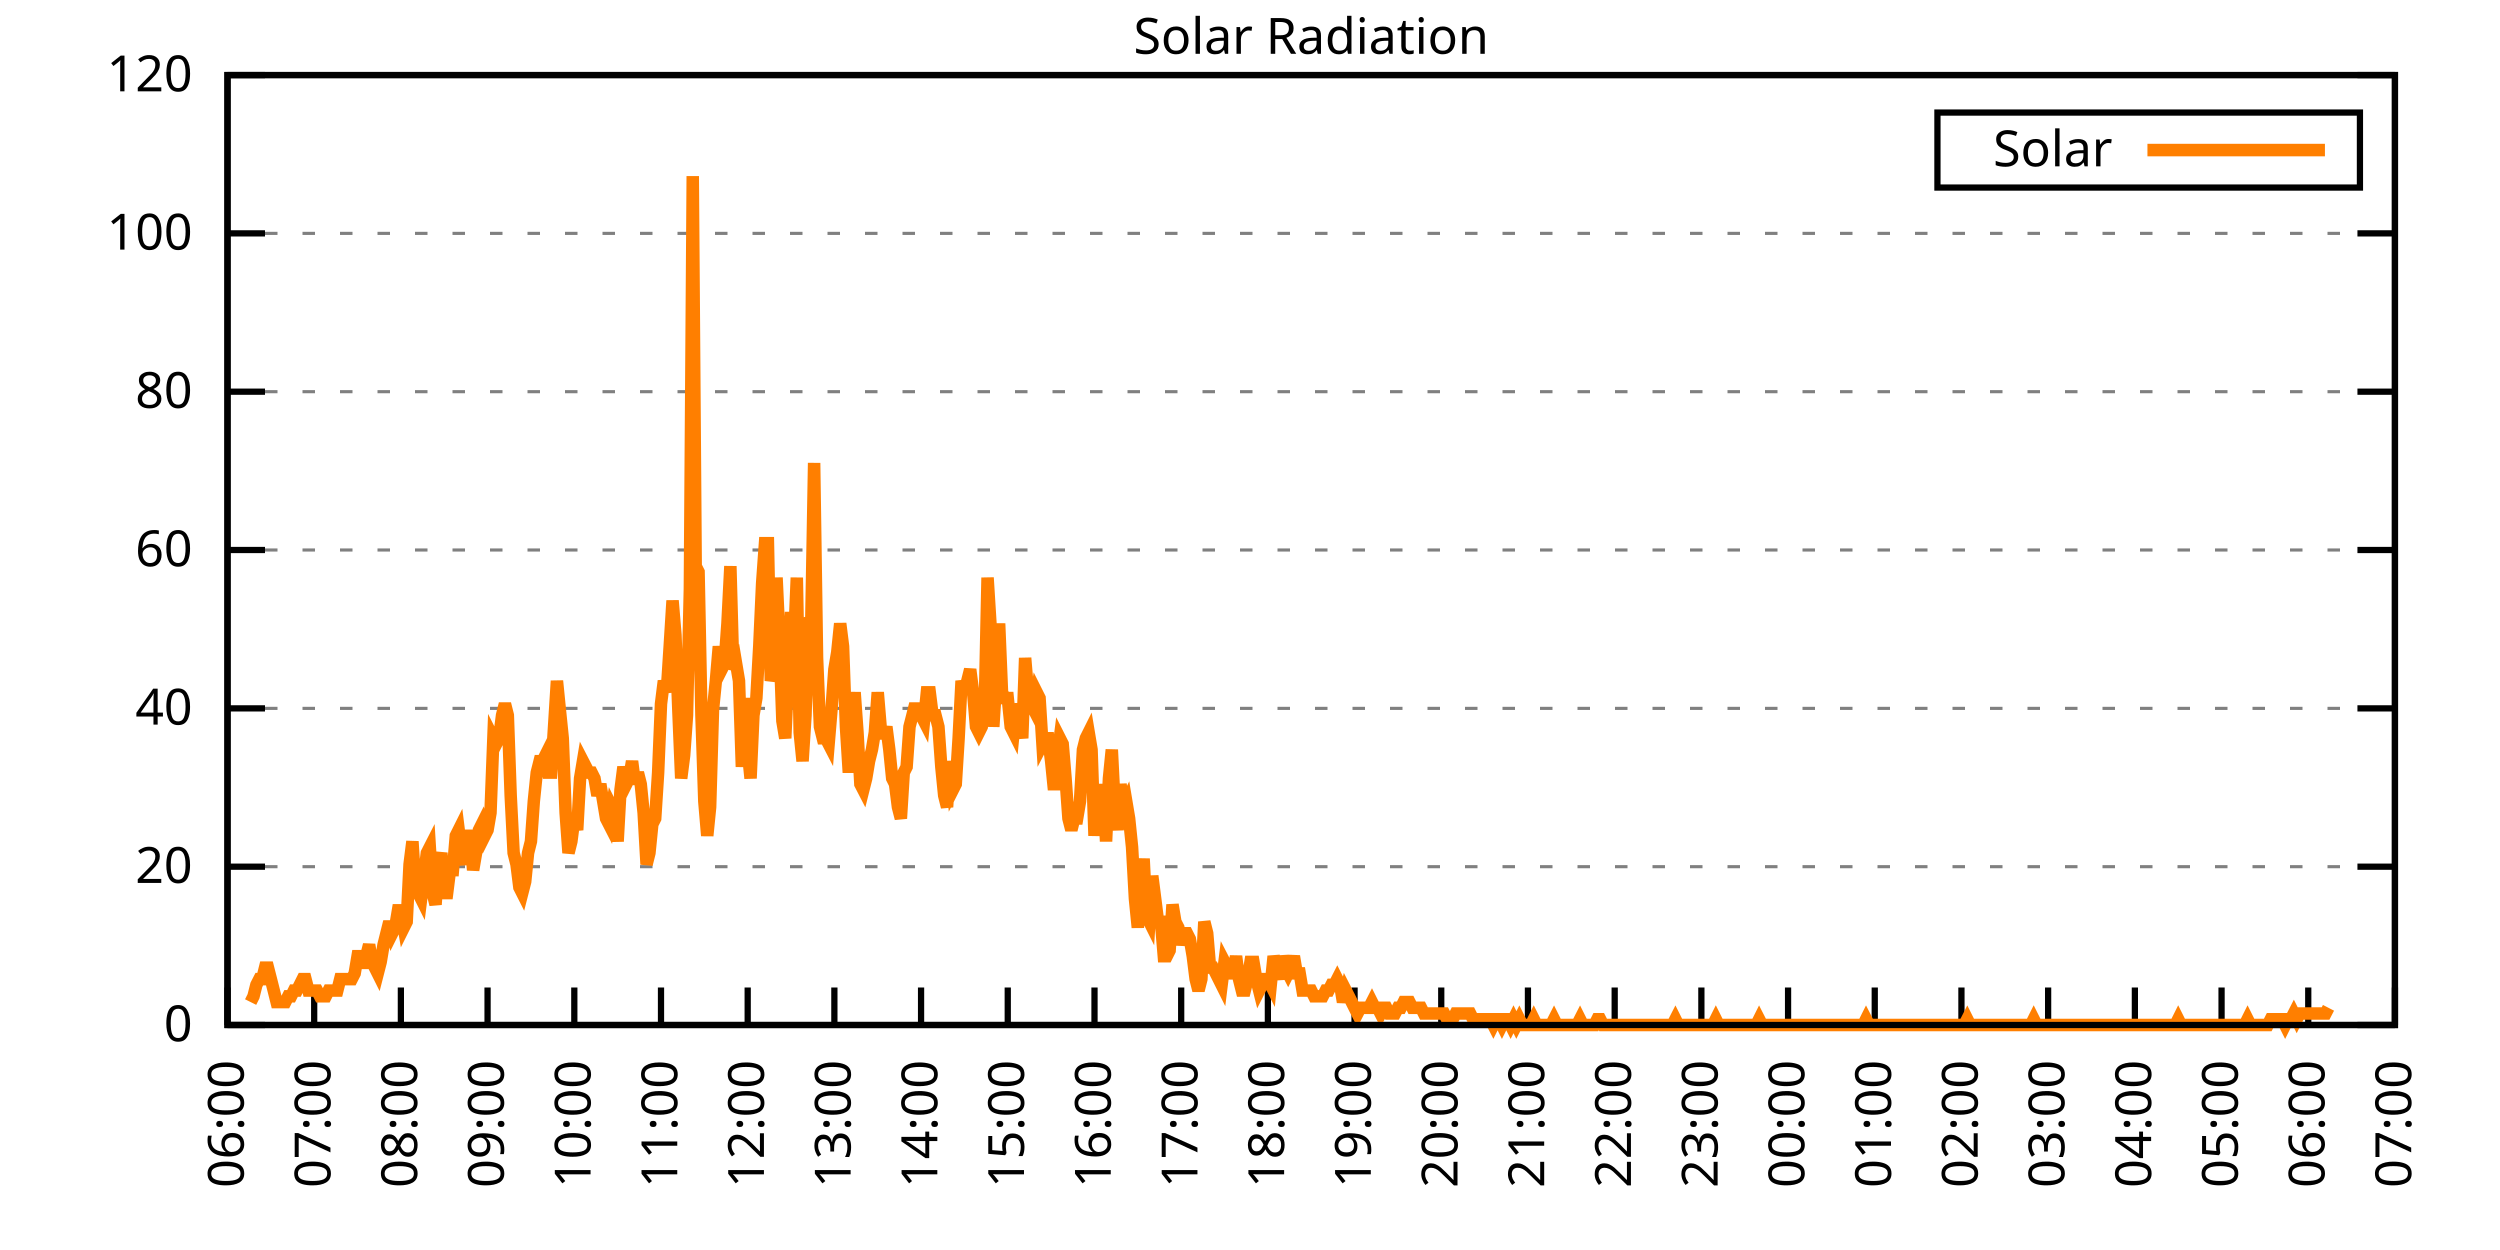
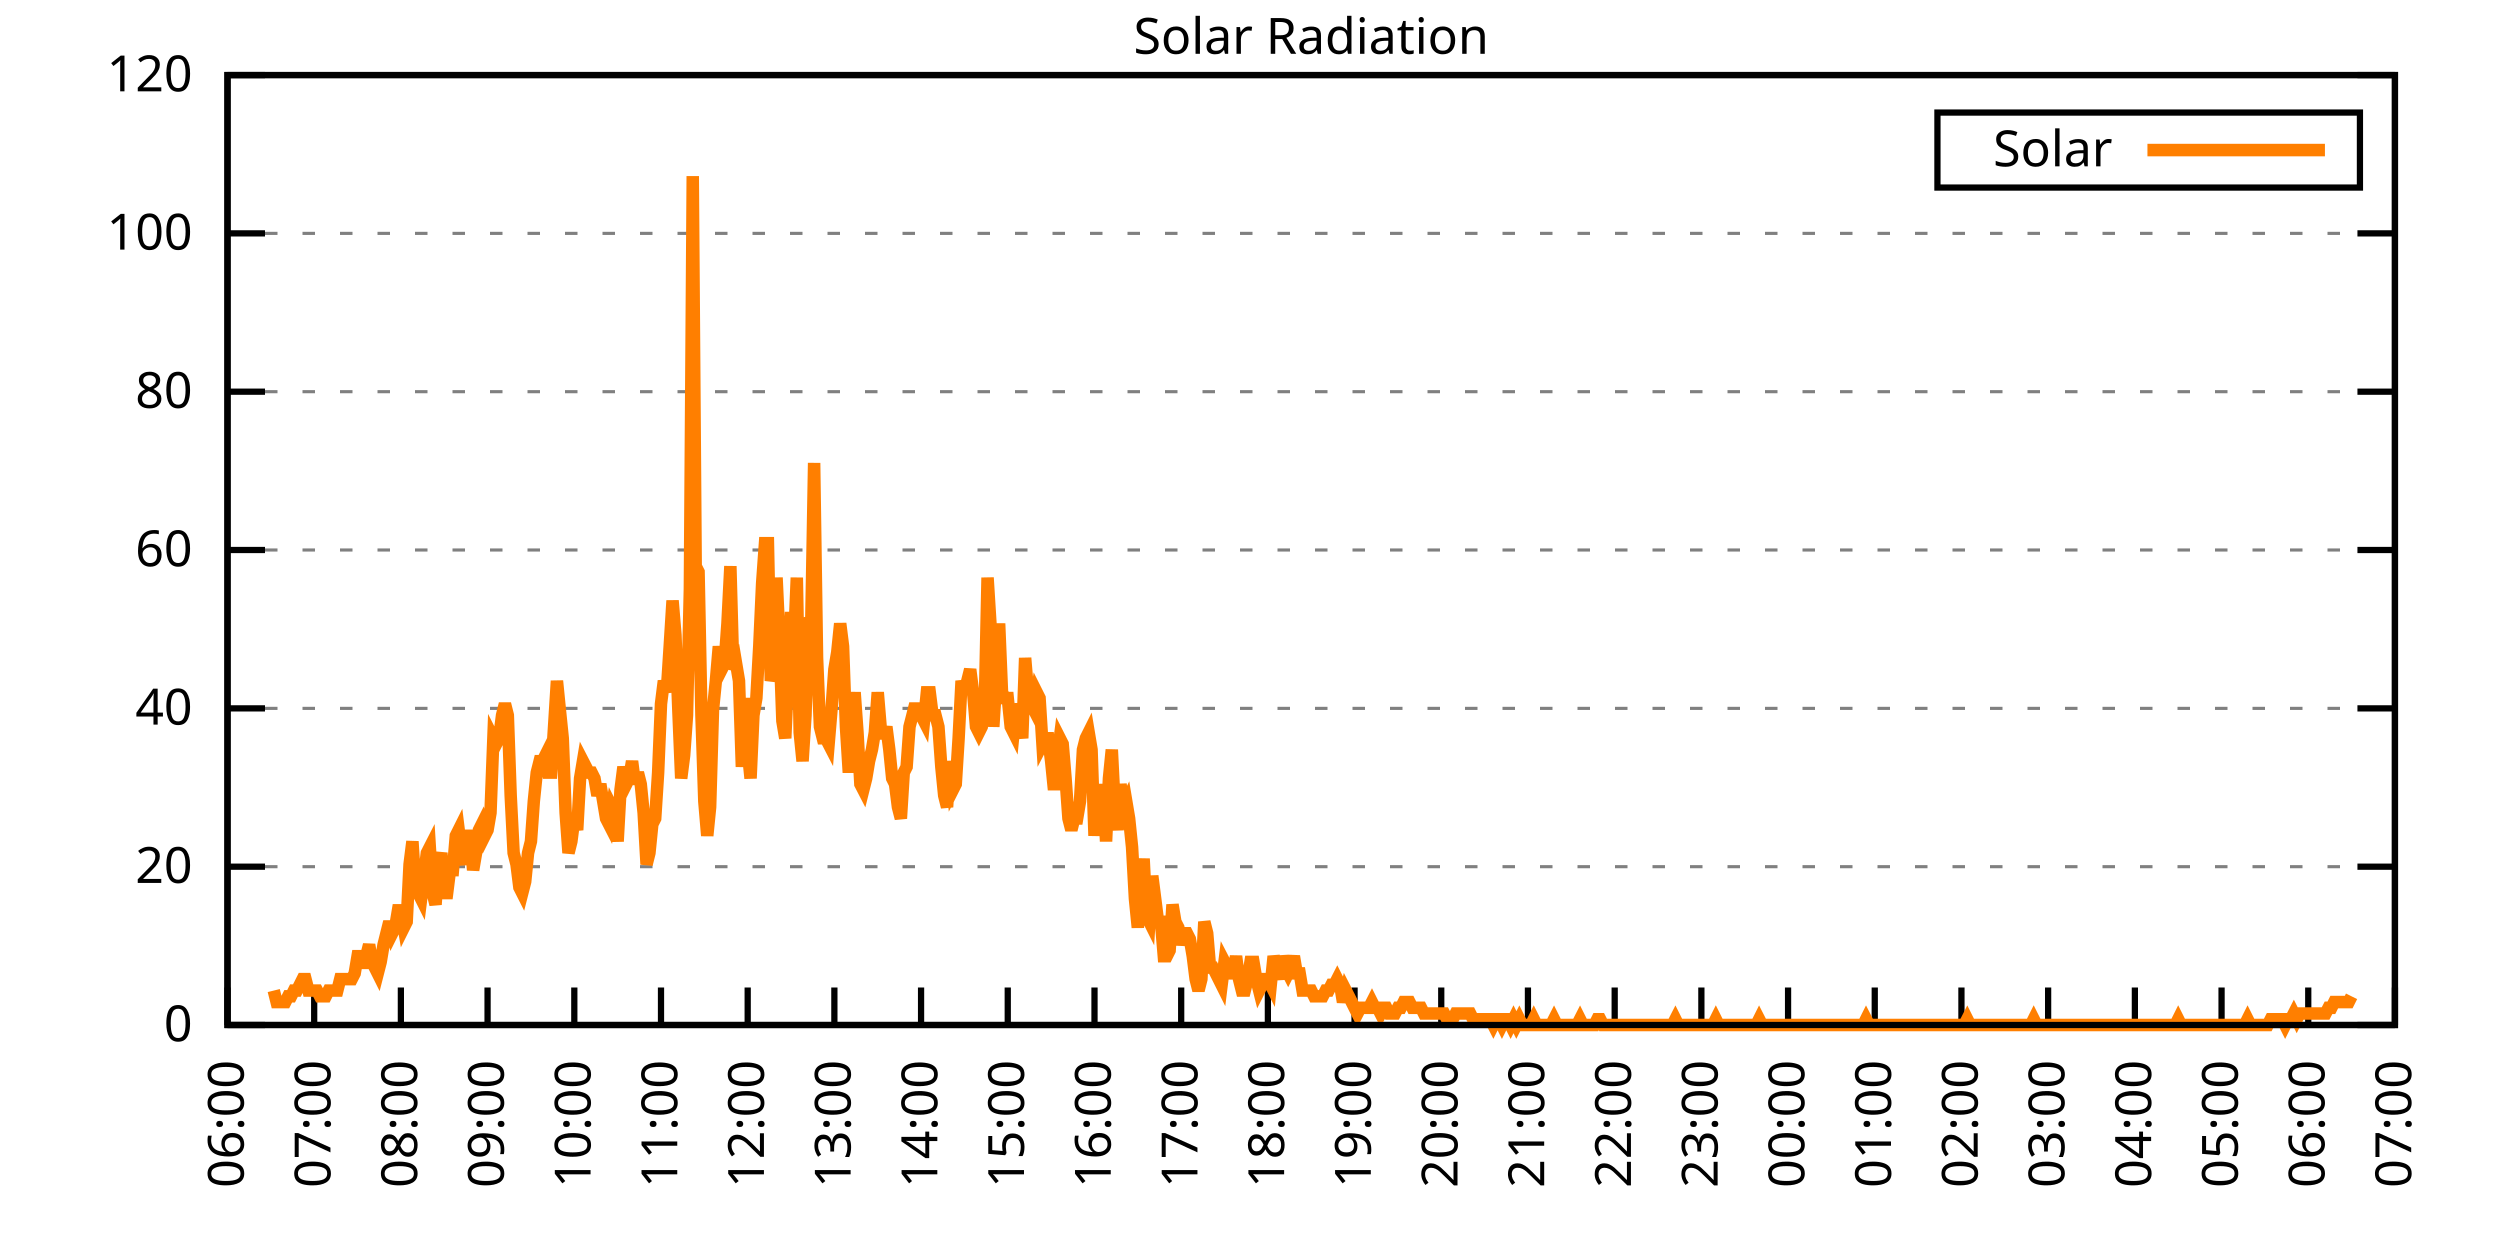
<svg xmlns="http://www.w3.org/2000/svg" xmlns:xlink="http://www.w3.org/1999/xlink" width="400" height="200" viewBox="0 0 400 200">
  <g id="gnuplot_canvas">
    <rect x="0" y="0" width="400" height="200" fill="none" />
    <defs>
      <circle id="gpDot" r="0.5" stroke-width="0.5" stroke="currentColor" />
      <path id="gpPt0" stroke-width="0.333" stroke="currentColor" d="M-1,0 h2 M0,-1 v2" />
      <path id="gpPt1" stroke-width="0.333" stroke="currentColor" d="M-1,-1 L1,1 M1,-1 L-1,1" />
      <path id="gpPt2" stroke-width="0.333" stroke="currentColor" d="M-1,0 L1,0 M0,-1 L0,1 M-1,-1 L1,1 M-1,1 L1,-1" />
      <rect id="gpPt3" stroke-width="0.333" stroke="currentColor" x="-1" y="-1" width="2" height="2" />
      <rect id="gpPt4" stroke-width="0.333" stroke="currentColor" fill="currentColor" x="-1" y="-1" width="2" height="2" />
      <circle id="gpPt5" stroke-width="0.333" stroke="currentColor" cx="0" cy="0" r="1" />
      <use xlink:href="#gpPt5" id="gpPt6" fill="currentColor" stroke="none" />
      <path id="gpPt7" stroke-width="0.333" stroke="currentColor" d="M0,-1.33 L-1.33,0.67 L1.33,0.67 z" />
      <use xlink:href="#gpPt7" id="gpPt8" fill="currentColor" stroke="none" />
      <use xlink:href="#gpPt7" id="gpPt9" stroke="currentColor" transform="rotate(180)" />
      <use xlink:href="#gpPt9" id="gpPt10" fill="currentColor" stroke="none" />
      <use xlink:href="#gpPt3" id="gpPt11" stroke="currentColor" transform="rotate(45)" />
      <use xlink:href="#gpPt11" id="gpPt12" fill="currentColor" stroke="none" />
      <path id="gpPt13" stroke-width="0.333" stroke="currentColor" d="M0,1.330 L1.265,0.411 L0.782,-1.067 L-0.782,-1.076 L-1.265,0.411 z" />
      <use xlink:href="#gpPt13" id="gpPt14" fill="currentColor" stroke="none" />
      <filter id="textbox" filterUnits="objectBoundingBox" x="0" y="0" height="1" width="1">
        <feFlood flood-color="white" flood-opacity="1" result="bgnd" />
        <feComposite in="SourceGraphic" in2="bgnd" operator="atop" />
      </filter>
      <filter id="greybox" filterUnits="objectBoundingBox" x="0" y="0" height="1" width="1">
        <feFlood flood-color="lightgrey" flood-opacity="1" result="grey" />
        <feComposite in="SourceGraphic" in2="grey" operator="atop" />
      </filter>
    </defs>
    <g fill="none" color="white" stroke="currentColor" stroke-width="1.00" stroke-linecap="butt" stroke-linejoin="miter">
</g>
    <g fill="none" color="black" stroke="currentColor" stroke-width="1.00" stroke-linecap="butt" stroke-linejoin="miter">
      <g stroke="none" shape-rendering="crispEdges">
        <polygon fill="rgb(255, 255, 255)" points="36.40,164.00 383.18,164.00 383.18,12.02 36.40,12.02 " />
      </g>
    </g>
    <g fill="none" color="black" stroke="currentColor" stroke-width="1.00" stroke-linecap="butt" stroke-linejoin="miter">
</g>
    <g fill="none" color="black" stroke="black" stroke-width="0.50" stroke-linecap="butt" stroke-linejoin="miter">
</g>
    <g fill="none" color="gray" stroke="currentColor" stroke-width="0.50" stroke-linecap="butt" stroke-linejoin="miter">
      <path stroke="gray" stroke-dasharray="2,4" class="gridline" d="M36.40,164.00 L383.19,164.00  " />
    </g>
    <g fill="none" color="gray" stroke="gray" stroke-width="1.00" stroke-linecap="butt" stroke-linejoin="miter">
</g>
    <g fill="none" color="black" stroke="currentColor" stroke-width="1.00" stroke-linecap="butt" stroke-linejoin="miter">
      <path stroke="black" d="M36.40,164.00 L42.40,164.00 M383.19,164.00 L377.19,164.00  " />
      <g transform="translate(30.80,166.60)" stroke="none" fill="black" font-family="Sans" font-size="8.00" text-anchor="end">
        <text>
          <tspan font-family="Sans"> 0</tspan>
        </text>
      </g>
    </g>
    <g fill="none" color="black" stroke="currentColor" stroke-width="1.00" stroke-linecap="butt" stroke-linejoin="miter">
</g>
    <g fill="none" color="black" stroke="black" stroke-width="0.50" stroke-linecap="butt" stroke-linejoin="miter">
</g>
    <g fill="none" color="gray" stroke="currentColor" stroke-width="0.50" stroke-linecap="butt" stroke-linejoin="miter">
      <path stroke="gray" stroke-dasharray="2,4" class="gridline" d="M36.40,138.67 L383.19,138.67  " />
    </g>
    <g fill="none" color="gray" stroke="gray" stroke-width="1.00" stroke-linecap="butt" stroke-linejoin="miter">
</g>
    <g fill="none" color="black" stroke="currentColor" stroke-width="1.00" stroke-linecap="butt" stroke-linejoin="miter">
      <path stroke="black" d="M36.40,138.67 L42.40,138.67 M383.19,138.67 L377.19,138.67  " />
      <g transform="translate(30.80,141.27)" stroke="none" fill="black" font-family="Sans" font-size="8.00" text-anchor="end">
        <text>
          <tspan font-family="Sans"> 20</tspan>
        </text>
      </g>
    </g>
    <g fill="none" color="black" stroke="currentColor" stroke-width="1.00" stroke-linecap="butt" stroke-linejoin="miter">
</g>
    <g fill="none" color="black" stroke="black" stroke-width="0.50" stroke-linecap="butt" stroke-linejoin="miter">
</g>
    <g fill="none" color="gray" stroke="currentColor" stroke-width="0.50" stroke-linecap="butt" stroke-linejoin="miter">
      <path stroke="gray" stroke-dasharray="2,4" class="gridline" d="M36.40,113.34 L383.19,113.34  " />
    </g>
    <g fill="none" color="gray" stroke="gray" stroke-width="1.00" stroke-linecap="butt" stroke-linejoin="miter">
</g>
    <g fill="none" color="black" stroke="currentColor" stroke-width="1.00" stroke-linecap="butt" stroke-linejoin="miter">
      <path stroke="black" d="M36.40,113.34 L42.40,113.34 M383.19,113.34 L377.19,113.34  " />
      <g transform="translate(30.80,115.94)" stroke="none" fill="black" font-family="Sans" font-size="8.00" text-anchor="end">
        <text>
          <tspan font-family="Sans"> 40</tspan>
        </text>
      </g>
    </g>
    <g fill="none" color="black" stroke="currentColor" stroke-width="1.00" stroke-linecap="butt" stroke-linejoin="miter">
</g>
    <g fill="none" color="black" stroke="black" stroke-width="0.50" stroke-linecap="butt" stroke-linejoin="miter">
</g>
    <g fill="none" color="gray" stroke="currentColor" stroke-width="0.50" stroke-linecap="butt" stroke-linejoin="miter">
      <path stroke="gray" stroke-dasharray="2,4" class="gridline" d="M36.40,88.00 L383.19,88.00  " />
    </g>
    <g fill="none" color="gray" stroke="gray" stroke-width="1.00" stroke-linecap="butt" stroke-linejoin="miter">
</g>
    <g fill="none" color="black" stroke="currentColor" stroke-width="1.00" stroke-linecap="butt" stroke-linejoin="miter">
      <path stroke="black" d="M36.40,88.00 L42.40,88.00 M383.19,88.00 L377.19,88.00  " />
      <g transform="translate(30.80,90.60)" stroke="none" fill="black" font-family="Sans" font-size="8.00" text-anchor="end">
        <text>
          <tspan font-family="Sans"> 60</tspan>
        </text>
      </g>
    </g>
    <g fill="none" color="black" stroke="currentColor" stroke-width="1.00" stroke-linecap="butt" stroke-linejoin="miter">
</g>
    <g fill="none" color="black" stroke="black" stroke-width="0.50" stroke-linecap="butt" stroke-linejoin="miter">
</g>
    <g fill="none" color="gray" stroke="currentColor" stroke-width="0.50" stroke-linecap="butt" stroke-linejoin="miter">
      <path stroke="gray" stroke-dasharray="2,4" class="gridline" d="M36.40,62.67 L383.19,62.67  " />
    </g>
    <g fill="none" color="gray" stroke="gray" stroke-width="1.00" stroke-linecap="butt" stroke-linejoin="miter">
</g>
    <g fill="none" color="black" stroke="currentColor" stroke-width="1.00" stroke-linecap="butt" stroke-linejoin="miter">
      <path stroke="black" d="M36.40,62.67 L42.40,62.67 M383.19,62.67 L377.19,62.67  " />
      <g transform="translate(30.80,65.27)" stroke="none" fill="black" font-family="Sans" font-size="8.00" text-anchor="end">
        <text>
          <tspan font-family="Sans"> 80</tspan>
        </text>
      </g>
    </g>
    <g fill="none" color="black" stroke="currentColor" stroke-width="1.00" stroke-linecap="butt" stroke-linejoin="miter">
</g>
    <g fill="none" color="black" stroke="black" stroke-width="0.50" stroke-linecap="butt" stroke-linejoin="miter">
</g>
    <g fill="none" color="gray" stroke="currentColor" stroke-width="0.50" stroke-linecap="butt" stroke-linejoin="miter">
      <path stroke="gray" stroke-dasharray="2,4" class="gridline" d="M36.40,37.34 L383.19,37.34  " />
    </g>
    <g fill="none" color="gray" stroke="gray" stroke-width="1.00" stroke-linecap="butt" stroke-linejoin="miter">
</g>
    <g fill="none" color="black" stroke="currentColor" stroke-width="1.00" stroke-linecap="butt" stroke-linejoin="miter">
      <path stroke="black" d="M36.40,37.34 L42.40,37.34 M383.19,37.34 L377.19,37.34  " />
      <g transform="translate(30.80,39.94)" stroke="none" fill="black" font-family="Sans" font-size="8.00" text-anchor="end">
        <text>
          <tspan font-family="Sans"> 100</tspan>
        </text>
      </g>
    </g>
    <g fill="none" color="black" stroke="currentColor" stroke-width="1.00" stroke-linecap="butt" stroke-linejoin="miter">
</g>
    <g fill="none" color="black" stroke="black" stroke-width="0.50" stroke-linecap="butt" stroke-linejoin="miter">
</g>
    <g fill="none" color="gray" stroke="currentColor" stroke-width="0.50" stroke-linecap="butt" stroke-linejoin="miter">
      <path stroke="gray" stroke-dasharray="2,4" class="gridline" d="M36.40,12.01 L383.19,12.01  " />
    </g>
    <g fill="none" color="gray" stroke="gray" stroke-width="1.00" stroke-linecap="butt" stroke-linejoin="miter">
</g>
    <g fill="none" color="black" stroke="currentColor" stroke-width="1.00" stroke-linecap="butt" stroke-linejoin="miter">
      <path stroke="black" d="M36.40,12.01 L42.40,12.01 M383.19,12.01 L377.19,12.01  " />
      <g transform="translate(30.80,14.61)" stroke="none" fill="black" font-family="Sans" font-size="8.00" text-anchor="end">
        <text>
          <tspan font-family="Sans"> 120</tspan>
        </text>
      </g>
    </g>
    <g fill="none" color="black" stroke="currentColor" stroke-width="1.00" stroke-linecap="butt" stroke-linejoin="miter">
      <path stroke="black" d="M36.40,164.00 L36.40,158.00  " />
      <g transform="translate(39.00,169.60) rotate(270.00)" stroke="none" fill="black" font-family="Sans" font-size="8.00" text-anchor="end">
        <text>
          <tspan font-family="Sans">06:00</tspan>
        </text>
      </g>
    </g>
    <g fill="none" color="black" stroke="currentColor" stroke-width="1.00" stroke-linecap="butt" stroke-linejoin="miter">
      <path stroke="black" d="M50.27,164.00 L50.27,158.00  " />
      <g transform="translate(52.87,169.60) rotate(270.00)" stroke="none" fill="black" font-family="Sans" font-size="8.00" text-anchor="end">
        <text>
          <tspan font-family="Sans">07:00</tspan>
        </text>
      </g>
    </g>
    <g fill="none" color="black" stroke="currentColor" stroke-width="1.00" stroke-linecap="butt" stroke-linejoin="miter">
      <path stroke="black" d="M64.14,164.00 L64.14,158.00  " />
      <g transform="translate(66.74,169.60) rotate(270.00)" stroke="none" fill="black" font-family="Sans" font-size="8.00" text-anchor="end">
        <text>
          <tspan font-family="Sans">08:00</tspan>
        </text>
      </g>
    </g>
    <g fill="none" color="black" stroke="currentColor" stroke-width="1.00" stroke-linecap="butt" stroke-linejoin="miter">
      <path stroke="black" d="M78.01,164.00 L78.01,158.00  " />
      <g transform="translate(80.61,169.60) rotate(270.00)" stroke="none" fill="black" font-family="Sans" font-size="8.00" text-anchor="end">
        <text>
          <tspan font-family="Sans">09:00</tspan>
        </text>
      </g>
    </g>
    <g fill="none" color="black" stroke="currentColor" stroke-width="1.00" stroke-linecap="butt" stroke-linejoin="miter">
      <path stroke="black" d="M91.89,164.00 L91.89,158.00  " />
      <g transform="translate(94.49,169.60) rotate(270.00)" stroke="none" fill="black" font-family="Sans" font-size="8.00" text-anchor="end">
        <text>
          <tspan font-family="Sans">10:00</tspan>
        </text>
      </g>
    </g>
    <g fill="none" color="black" stroke="currentColor" stroke-width="1.00" stroke-linecap="butt" stroke-linejoin="miter">
      <path stroke="black" d="M105.76,164.00 L105.76,158.00  " />
      <g transform="translate(108.36,169.60) rotate(270.00)" stroke="none" fill="black" font-family="Sans" font-size="8.00" text-anchor="end">
        <text>
          <tspan font-family="Sans">11:00</tspan>
        </text>
      </g>
    </g>
    <g fill="none" color="black" stroke="currentColor" stroke-width="1.00" stroke-linecap="butt" stroke-linejoin="miter">
      <path stroke="black" d="M119.63,164.00 L119.63,158.00  " />
      <g transform="translate(122.23,169.60) rotate(270.00)" stroke="none" fill="black" font-family="Sans" font-size="8.00" text-anchor="end">
        <text>
          <tspan font-family="Sans">12:00</tspan>
        </text>
      </g>
    </g>
    <g fill="none" color="black" stroke="currentColor" stroke-width="1.00" stroke-linecap="butt" stroke-linejoin="miter">
      <path stroke="black" d="M133.50,164.00 L133.50,158.00  " />
      <g transform="translate(136.10,169.60) rotate(270.00)" stroke="none" fill="black" font-family="Sans" font-size="8.00" text-anchor="end">
        <text>
          <tspan font-family="Sans">13:00</tspan>
        </text>
      </g>
    </g>
    <g fill="none" color="black" stroke="currentColor" stroke-width="1.00" stroke-linecap="butt" stroke-linejoin="miter">
      <path stroke="black" d="M147.37,164.00 L147.37,158.00  " />
      <g transform="translate(149.97,169.60) rotate(270.00)" stroke="none" fill="black" font-family="Sans" font-size="8.00" text-anchor="end">
        <text>
          <tspan font-family="Sans">14:00</tspan>
        </text>
      </g>
    </g>
    <g fill="none" color="black" stroke="currentColor" stroke-width="1.00" stroke-linecap="butt" stroke-linejoin="miter">
      <path stroke="black" d="M161.24,164.00 L161.24,158.00  " />
      <g transform="translate(163.84,169.60) rotate(270.00)" stroke="none" fill="black" font-family="Sans" font-size="8.00" text-anchor="end">
        <text>
          <tspan font-family="Sans">15:00</tspan>
        </text>
      </g>
    </g>
    <g fill="none" color="black" stroke="currentColor" stroke-width="1.00" stroke-linecap="butt" stroke-linejoin="miter">
      <path stroke="black" d="M175.12,164.00 L175.12,158.00  " />
      <g transform="translate(177.72,169.60) rotate(270.00)" stroke="none" fill="black" font-family="Sans" font-size="8.00" text-anchor="end">
        <text>
          <tspan font-family="Sans">16:00</tspan>
        </text>
      </g>
    </g>
    <g fill="none" color="black" stroke="currentColor" stroke-width="1.00" stroke-linecap="butt" stroke-linejoin="miter">
      <path stroke="black" d="M188.99,164.00 L188.99,158.00  " />
      <g transform="translate(191.59,169.60) rotate(270.00)" stroke="none" fill="black" font-family="Sans" font-size="8.00" text-anchor="end">
        <text>
          <tspan font-family="Sans">17:00</tspan>
        </text>
      </g>
    </g>
    <g fill="none" color="black" stroke="currentColor" stroke-width="1.00" stroke-linecap="butt" stroke-linejoin="miter">
      <path stroke="black" d="M202.86,164.00 L202.86,158.00  " />
      <g transform="translate(205.46,169.60) rotate(270.00)" stroke="none" fill="black" font-family="Sans" font-size="8.00" text-anchor="end">
        <text>
          <tspan font-family="Sans">18:00</tspan>
        </text>
      </g>
    </g>
    <g fill="none" color="black" stroke="currentColor" stroke-width="1.00" stroke-linecap="butt" stroke-linejoin="miter">
      <path stroke="black" d="M216.73,164.00 L216.73,158.00  " />
      <g transform="translate(219.33,169.60) rotate(270.00)" stroke="none" fill="black" font-family="Sans" font-size="8.00" text-anchor="end">
        <text>
          <tspan font-family="Sans">19:00</tspan>
        </text>
      </g>
    </g>
    <g fill="none" color="black" stroke="currentColor" stroke-width="1.00" stroke-linecap="butt" stroke-linejoin="miter">
      <path stroke="black" d="M230.60,164.00 L230.60,158.00  " />
      <g transform="translate(233.20,169.60) rotate(270.00)" stroke="none" fill="black" font-family="Sans" font-size="8.00" text-anchor="end">
        <text>
          <tspan font-family="Sans">20:00</tspan>
        </text>
      </g>
    </g>
    <g fill="none" color="black" stroke="currentColor" stroke-width="1.00" stroke-linecap="butt" stroke-linejoin="miter">
      <path stroke="black" d="M244.47,164.00 L244.47,158.00  " />
      <g transform="translate(247.07,169.60) rotate(270.00)" stroke="none" fill="black" font-family="Sans" font-size="8.00" text-anchor="end">
        <text>
          <tspan font-family="Sans">21:00</tspan>
        </text>
      </g>
    </g>
    <g fill="none" color="black" stroke="currentColor" stroke-width="1.00" stroke-linecap="butt" stroke-linejoin="miter">
      <path stroke="black" d="M258.35,164.00 L258.35,158.00  " />
      <g transform="translate(260.95,169.60) rotate(270.00)" stroke="none" fill="black" font-family="Sans" font-size="8.00" text-anchor="end">
        <text>
          <tspan font-family="Sans">22:00</tspan>
        </text>
      </g>
    </g>
    <g fill="none" color="black" stroke="currentColor" stroke-width="1.00" stroke-linecap="butt" stroke-linejoin="miter">
      <path stroke="black" d="M272.22,164.00 L272.22,158.00  " />
      <g transform="translate(274.82,169.60) rotate(270.00)" stroke="none" fill="black" font-family="Sans" font-size="8.00" text-anchor="end">
        <text>
          <tspan font-family="Sans">23:00</tspan>
        </text>
      </g>
    </g>
    <g fill="none" color="black" stroke="currentColor" stroke-width="1.00" stroke-linecap="butt" stroke-linejoin="miter">
      <path stroke="black" d="M286.09,164.00 L286.09,158.00  " />
      <g transform="translate(288.69,169.60) rotate(270.00)" stroke="none" fill="black" font-family="Sans" font-size="8.00" text-anchor="end">
        <text>
          <tspan font-family="Sans">00:00</tspan>
        </text>
      </g>
    </g>
    <g fill="none" color="black" stroke="currentColor" stroke-width="1.00" stroke-linecap="butt" stroke-linejoin="miter">
      <path stroke="black" d="M299.96,164.00 L299.96,158.00  " />
      <g transform="translate(302.56,169.60) rotate(270.00)" stroke="none" fill="black" font-family="Sans" font-size="8.00" text-anchor="end">
        <text>
          <tspan font-family="Sans">01:00</tspan>
        </text>
      </g>
    </g>
    <g fill="none" color="black" stroke="currentColor" stroke-width="1.00" stroke-linecap="butt" stroke-linejoin="miter">
      <path stroke="black" d="M313.83,164.00 L313.83,158.00  " />
      <g transform="translate(316.43,169.60) rotate(270.00)" stroke="none" fill="black" font-family="Sans" font-size="8.00" text-anchor="end">
        <text>
          <tspan font-family="Sans">02:00</tspan>
        </text>
      </g>
    </g>
    <g fill="none" color="black" stroke="currentColor" stroke-width="1.00" stroke-linecap="butt" stroke-linejoin="miter">
      <path stroke="black" d="M327.70,164.00 L327.70,158.00  " />
      <g transform="translate(330.30,169.60) rotate(270.00)" stroke="none" fill="black" font-family="Sans" font-size="8.00" text-anchor="end">
        <text>
          <tspan font-family="Sans">03:00</tspan>
        </text>
      </g>
    </g>
    <g fill="none" color="black" stroke="currentColor" stroke-width="1.00" stroke-linecap="butt" stroke-linejoin="miter">
      <path stroke="black" d="M341.58,164.00 L341.58,158.00  " />
      <g transform="translate(344.18,169.60) rotate(270.00)" stroke="none" fill="black" font-family="Sans" font-size="8.00" text-anchor="end">
        <text>
          <tspan font-family="Sans">04:00</tspan>
        </text>
      </g>
    </g>
    <g fill="none" color="black" stroke="currentColor" stroke-width="1.00" stroke-linecap="butt" stroke-linejoin="miter">
      <path stroke="black" d="M355.45,164.00 L355.45,158.00  " />
      <g transform="translate(358.05,169.60) rotate(270.00)" stroke="none" fill="black" font-family="Sans" font-size="8.00" text-anchor="end">
        <text>
          <tspan font-family="Sans">05:00</tspan>
        </text>
      </g>
    </g>
    <g fill="none" color="black" stroke="currentColor" stroke-width="1.00" stroke-linecap="butt" stroke-linejoin="miter">
      <path stroke="black" d="M369.32,164.00 L369.32,158.00  " />
      <g transform="translate(371.92,169.60) rotate(270.00)" stroke="none" fill="black" font-family="Sans" font-size="8.00" text-anchor="end">
        <text>
          <tspan font-family="Sans">06:00</tspan>
        </text>
      </g>
    </g>
    <g fill="none" color="black" stroke="currentColor" stroke-width="1.00" stroke-linecap="butt" stroke-linejoin="miter">
      <path stroke="black" d="M383.19,164.00 L383.19,158.00  " />
      <g transform="translate(385.79,169.60) rotate(270.00)" stroke="none" fill="black" font-family="Sans" font-size="8.00" text-anchor="end">
        <text>
          <tspan font-family="Sans">07:00</tspan>
        </text>
      </g>
    </g>
    <g fill="none" color="black" stroke="currentColor" stroke-width="1.00" stroke-linecap="butt" stroke-linejoin="miter">
</g>
    <g fill="none" color="black" stroke="currentColor" stroke-width="1.00" stroke-linecap="butt" stroke-linejoin="miter">
      <path stroke="black" d="M36.40,12.01 L36.40,164.00 L383.19,164.00 L383.19,12.01 L36.40,12.01 Z  " />
    </g>
    <g fill="none" color="black" stroke="currentColor" stroke-width="1.00" stroke-linecap="butt" stroke-linejoin="miter">
</g>
    <g fill="none" color="black" stroke="currentColor" stroke-width="1.00" stroke-linecap="butt" stroke-linejoin="miter">
      <path stroke="black" d="M309.99,30.01 L309.99,18.01 L377.59,18.01 L377.59,30.01 L309.99,30.01 Z  " />
    </g>
    <g id="Solar_Radiation_plot_1">
      <g fill="none" color="white" stroke="black" stroke-width="2.00" stroke-linecap="butt" stroke-linejoin="miter">
</g>
      <g fill="none" color="black" stroke="currentColor" stroke-width="2.00" stroke-linecap="butt" stroke-linejoin="miter">
        <g transform="translate(337.99,26.61)" stroke="none" fill="black" font-family="Sans" font-size="8.00" text-anchor="end">
          <text>
            <tspan font-family="Sans">Solar</tspan>
          </text>
        </g>
      </g>
      <g fill="none" color="black" stroke="currentColor" stroke-width="2.00" stroke-linecap="butt" stroke-linejoin="miter">
-         <path stroke="rgb(255, 127,   0)" d="M343.59,24.01 L371.99,24.01 M40.10,160.33 L40.56,159.41 L41.02,157.58 L41.49,156.66 L41.95,156.66 L42.41,154.82   L42.87,154.82 L43.34,156.66 L43.80,158.49 L44.26,160.33 L44.72,160.33 L45.19,160.33 L45.65,160.33 L46.11,159.41   L46.57,159.41 L47.03,158.49 L47.50,158.49 L47.96,157.58 L48.42,156.66 L48.88,156.66 L49.35,158.49 L49.81,158.49   L50.27,158.49 L50.73,158.49 L51.20,159.41 L51.66,159.41 L52.12,159.41 L52.58,158.49 L53.05,158.49 L53.51,158.49   L53.97,158.49 L54.43,156.66 L54.90,156.66 L55.36,156.66 L55.82,156.66 L56.28,156.66 L56.75,155.74 L57.21,152.99   L57.67,152.99 L58.13,154.82 L58.59,152.99 L59.06,151.15 L59.52,153.91 L59.98,154.82 L60.44,155.74 L60.91,153.91   L61.37,151.15 L61.83,149.32 L62.29,147.48 L62.76,149.32 L63.22,148.40 L63.68,145.65 L64.14,145.65 L64.61,148.40   L65.07,147.48 L65.53,138.30 L65.99,134.63 L66.46,141.98 L66.92,142.89 L67.38,143.81 L67.84,140.14 L68.30,136.47   L68.77,135.55 L69.23,142.89 L69.69,144.73 L70.15,138.30 L70.62,136.47 L71.08,142.89 L71.54,142.89 L72.00,139.22   L72.47,139.22 L72.93,133.72 L73.39,132.80 L73.85,136.47 L74.32,138.30 L74.78,133.72 L75.24,133.72 L75.70,139.22   L76.17,136.47 L76.63,132.80 L77.09,131.88 L77.55,133.72 L78.01,132.80 L78.48,130.05 L78.94,118.12 L79.40,119.03   L79.86,118.12 L80.33,114.44 L80.79,112.61 L81.25,114.44 L81.71,127.29 L82.18,136.47 L82.64,138.30 L83.10,141.98   L83.56,142.89 L84.03,141.06 L84.49,136.47 L84.95,134.63 L85.41,128.21 L85.88,123.62 L86.34,121.79 L86.80,121.79   L87.26,120.87 L87.72,123.62 L88.19,123.62 L88.65,116.28 L89.11,108.94 L89.57,113.53 L90.04,118.12 L90.50,130.05   L90.96,136.47 L91.42,134.63 L91.89,130.96 L92.35,132.80 L92.81,124.54 L93.27,121.79 L93.74,122.70 L94.20,123.62   L94.66,123.62 L95.12,124.54 L95.59,127.29 L96.05,125.46 L96.51,128.21 L96.97,130.96 L97.44,131.88 L97.90,129.13   L98.36,130.05 L98.82,134.63 L99.28,126.37 L99.75,122.70 L100.21,125.46 L100.67,124.54 L101.13,121.79 L101.60,125.46   L102.06,123.62 L102.52,125.46 L102.98,130.05 L103.45,138.30 L103.91,136.47 L104.37,131.88 L104.83,130.96 L105.30,123.62   L105.76,112.61 L106.22,108.94 L106.68,110.77 L107.15,103.43 L107.61,96.09 L108.07,101.60 L108.53,113.53 L108.99,124.54   L109.46,120.87 L109.92,114.44 L110.38,94.26 L110.84,28.18 L111.31,90.59 L111.77,91.50 L112.23,114.44 L112.69,128.21   L113.16,133.72 L113.62,129.13 L114.08,113.53 L114.54,108.94 L115.01,103.43 L115.47,107.10 L115.93,106.19 L116.39,99.76   L116.86,90.59 L117.32,107.10 L117.78,106.19 L118.24,108.94 L118.70,122.70 L119.17,111.69 L119.63,119.95 L120.09,124.54   L120.55,114.44 L121.02,111.69 L121.48,103.43 L121.94,93.34 L122.40,86.91 L122.87,86.91 L123.33,108.94 L123.79,107.10   L124.25,92.42 L124.72,102.51 L125.18,115.36 L125.64,118.12 L126.10,108.02 L126.57,97.93 L127.03,103.43 L127.49,92.42   L127.95,117.20 L128.41,121.79 L128.88,114.44 L129.34,98.84 L129.80,99.76 L130.26,74.07 L130.73,105.27 L131.19,116.28   L131.65,118.12 L132.11,118.12 L132.58,119.03 L133.04,113.53 L133.50,107.10 L133.96,104.35 L134.43,99.76 L134.89,103.43   L135.35,116.28 L135.81,123.62 L136.28,116.28 L136.74,110.77 L137.20,117.20 L137.66,125.46 L138.13,126.37 L138.59,124.54   L139.05,121.79 L139.51,119.95 L139.97,117.20 L140.44,110.77 L140.90,116.28 L141.36,118.12 L141.82,116.28 L142.29,119.95   L142.75,124.54 L143.21,125.46 L143.67,129.13 L144.14,130.96 L144.60,123.62 L145.06,122.70 L145.52,116.28 L145.99,114.44   L146.45,112.61 L146.91,114.44 L147.37,114.44 L147.84,115.36 L148.30,110.77 L148.76,110.77 L149.22,114.44 L149.68,114.44   L150.15,116.28 L150.61,122.70 L151.07,127.29 L151.53,129.13 L152.00,121.79 L152.46,126.37 L152.92,125.46 L153.38,118.12   L153.85,108.94 L154.31,110.77 L154.77,108.94 L155.23,107.10 L155.70,110.77 L156.16,116.28 L156.62,117.20 L157.08,116.28   L157.55,113.53 L158.01,92.42 L158.47,99.76 L158.93,116.28 L159.39,108.94 L159.86,99.76 L160.32,110.77 L160.78,111.69   L161.24,111.69 L161.71,116.28 L162.17,117.20 L162.63,112.61 L163.09,115.36 L163.56,118.12 L164.02,105.27 L164.48,110.77   L164.94,112.61 L165.41,113.53 L165.87,110.77 L166.33,111.69 L166.79,119.03 L167.26,118.12 L167.72,118.12 L168.18,121.79   L168.64,126.37 L169.10,121.79 L169.57,118.12 L170.03,119.03 L170.49,124.54 L170.95,130.96 L171.42,132.80 L171.88,130.96   L172.34,130.96 L172.80,128.21 L173.27,119.95 L173.73,118.12 L174.19,117.20 L174.65,119.95 L175.12,133.72 L175.58,127.29   L176.04,132.80 L176.50,125.46 L176.97,134.63 L177.43,124.54 L177.89,119.95 L178.35,129.13 L178.82,132.80 L179.28,125.46   L179.74,129.13 L180.20,128.21 L180.66,130.96 L181.13,135.55 L181.59,143.81 L182.05,148.40 L182.51,142.89 L182.98,137.39   L183.44,146.56 L183.90,147.48 L184.36,140.14 L184.83,143.81 L185.29,147.48 L185.75,147.48 L186.21,152.99 L186.68,152.99   L187.14,152.07 L187.60,144.73 L188.06,147.48 L188.53,148.40 L188.99,151.15 L189.45,149.32 L189.91,149.32 L190.37,150.23   L190.84,152.99 L191.30,156.66 L191.76,158.49 L192.22,156.66 L192.69,147.48 L193.15,149.32 L193.61,154.82 L194.07,154.82   L194.54,155.74 L195.00,156.66 L195.46,157.58 L195.92,153.91 L196.39,154.82 L196.85,155.74 L197.31,155.74 L197.77,152.99   L198.24,156.66 L198.70,158.49 L199.16,158.49 L199.62,156.66 L200.08,153.91 L200.55,153.91 L201.01,156.66 L201.47,158.49   L201.93,157.58 L202.40,156.66 L202.86,156.66 L203.32,157.58 L203.78,152.99 L204.25,154.82 L204.71,156.66 L205.17,152.99   L205.63,154.82 L206.10,155.74 L206.56,154.82 L207.02,152.99 L207.48,155.74 L207.95,155.74 L208.41,158.49 L208.87,158.49   L209.33,158.49 L209.80,158.49 L210.26,159.41 L210.72,159.41 L211.18,159.41 L211.64,159.41 L212.11,158.49 L212.57,158.49   L213.03,157.58 L213.49,157.58 L213.96,156.66 L214.42,157.58 L214.88,160.33 L215.34,158.49 L215.81,159.41 L216.27,160.33   L216.73,161.25 L217.19,162.16 L217.66,161.25 L218.12,161.25 L218.58,161.25 L219.04,161.25 L219.51,160.33 L219.97,161.25   L220.43,161.25 L220.89,162.16 L221.35,161.25 L221.82,161.25 L222.28,162.16 L222.74,162.16 L223.20,162.16 L223.67,161.25   L224.13,161.25 L224.59,160.33 L225.05,160.33 L225.52,160.33 L225.98,161.25 L226.44,161.25 L226.90,161.25 L227.37,161.25   L227.83,162.16 L228.29,162.16 L228.75,162.16 L229.22,162.16 L229.68,162.16 L230.14,162.16 L230.60,162.16 L231.06,162.16   L231.53,163.08 L231.99,163.08 L232.45,163.08 L232.91,162.16 L233.38,162.16 L233.84,162.16 L234.30,162.16 L234.76,162.16   L235.23,162.16 L235.69,163.08 L236.15,163.08 L236.61,163.08 L237.08,163.08 L237.54,163.08 L238.00,163.08 L238.46,163.08   L238.93,164.00 L239.39,163.08 L239.85,163.08 L240.31,164.00 L240.77,163.08 L241.24,163.08 L241.70,164.00 L242.16,163.08   L242.62,164.00 L243.09,163.08 L243.55,164.00 L244.01,164.00 L244.47,164.00 L244.94,164.00 L245.40,163.08 L245.86,164.00   L246.32,164.00 L246.79,164.00 L247.25,164.00 L247.71,164.00 L248.17,164.00 L248.64,163.08 L249.10,164.00 L249.56,164.00   L250.02,164.00 L250.49,164.00 L250.95,164.00 L251.41,164.00 L251.87,164.00 L252.33,164.00 L252.80,163.08 L253.26,164.00   L253.72,164.00 L254.18,164.00 L254.65,164.00 L255.11,164.00 L255.57,163.08 L256.03,163.08 L256.50,164.00 L256.96,164.00   L257.42,164.00 L257.88,164.00 L258.35,164.00 L258.81,164.00 L259.27,164.00 L259.73,164.00 L260.20,164.00 L260.66,164.00   L261.12,164.00 L261.58,164.00 L262.04,164.00 L262.51,164.00 L262.97,164.00 L263.43,164.00 L263.89,164.00 L264.36,164.00   L264.82,164.00 L265.28,164.00 L265.74,164.00 L266.21,164.00 L266.67,164.00 L267.13,164.00 L267.59,164.00 L268.06,163.08   L268.52,164.00 L268.98,164.00 L269.44,164.00 L269.91,164.00 L270.37,164.00 L270.83,164.00 L271.29,164.00 L271.75,164.00   L272.22,164.00 L272.68,164.00 L273.14,164.00 L273.60,164.00 L274.07,164.00 L274.53,163.08 L274.99,164.00 L275.45,164.00   L275.92,164.00 L276.38,164.00 L276.84,164.00 L277.30,164.00 L277.77,164.00 L278.23,164.00 L278.69,164.00 L279.15,164.00   L279.62,164.00 L280.08,164.00 L280.54,164.00 L281.00,164.00 L281.46,163.08 L281.93,164.00 L282.39,164.00 L282.85,164.00   L283.31,164.00 L283.78,164.00 L284.24,164.00 L284.70,164.00 L285.16,164.00 L285.63,164.00 L286.09,164.00 L286.55,164.00   L287.01,164.00 L287.48,164.00 L287.94,164.00 L288.40,164.00 L288.86,164.00 L289.33,164.00 L289.79,164.00 L290.25,164.00   L290.71,164.00 L291.18,164.00 L291.64,164.00 L292.10,164.00 L292.56,164.00 L293.02,164.00 L293.49,164.00 L293.95,164.00   L294.41,164.00 L294.87,164.00 L295.34,164.00 L295.80,164.00 L296.26,164.00 L296.72,164.00 L297.19,164.00 L297.65,164.00   L298.11,164.00 L298.57,163.08 L299.04,164.00 L299.50,164.00 L299.96,164.00 L300.42,164.00 L300.89,164.00 L301.35,164.00   L301.81,164.00 L302.27,164.00 L302.73,164.00 L303.20,164.00 L303.66,164.00 L304.12,164.00 L304.58,164.00 L305.05,164.00   L305.51,164.00 L305.97,164.00 L306.43,164.00 L306.90,164.00 L307.36,164.00 L307.82,164.00 L308.28,164.00 L308.75,164.00   L309.21,164.00 L309.67,164.00 L310.13,164.00 L310.60,164.00 L311.06,164.00 L311.52,164.00 L311.98,164.00 L312.44,164.00   L312.91,164.00 L313.37,164.00 L313.83,164.00 L314.29,164.00 L314.76,163.08 L315.22,164.00 L315.68,164.00 L316.14,164.00   L316.61,164.00 L317.07,164.00 L317.53,164.00 L317.99,164.00 L318.46,164.00 L318.92,164.00 L319.38,164.00 L319.84,164.00   L320.31,164.00 L320.77,164.00 L321.23,164.00 L321.69,164.00 L322.15,164.00 L322.62,164.00 L323.08,164.00 L323.54,164.00   L324.00,164.00 L324.47,164.00 L324.93,164.00 L325.39,163.08 L325.85,164.00 L326.32,164.00 L326.78,164.00 L327.24,164.00   L327.70,164.00 L328.17,164.00 L328.63,164.00 L329.09,164.00 L329.55,164.00 L330.02,164.00 L330.48,164.00 L330.94,164.00   L331.40,164.00 L331.87,164.00 L332.33,164.00 L332.79,164.00 L333.25,164.00 L333.71,164.00 L334.18,164.00 L334.64,164.00   L335.10,164.00 L335.56,164.00 L336.03,164.00 L336.49,164.00 L336.95,164.00 L337.41,164.00 L337.88,164.00 L338.34,164.00   L338.80,164.00 L339.26,164.00 L339.73,164.00 L340.19,164.00 L340.65,164.00 L341.11,164.00 L341.58,164.00 L342.04,164.00   L342.50,164.00 L342.96,164.00 L343.42,164.00 L343.89,164.00 L344.35,164.00 L344.81,164.00 L345.27,164.00 L345.74,164.00   L346.20,164.00 L346.66,164.00 L347.12,164.00 L347.59,164.00 L348.05,164.00 L348.51,163.08 L348.97,164.00 L349.44,164.00   L349.90,164.00 L350.36,164.00 L350.82,164.00 L351.29,164.00 L351.75,164.00 L352.21,164.00 L352.67,164.00 L353.13,164.00   L353.60,164.00 L354.06,164.00 L354.52,164.00 L354.98,164.00 L355.45,164.00 L355.91,164.00 L356.37,164.00 L356.83,164.00   L357.30,164.00 L357.76,164.00 L358.22,164.00 L358.68,164.00 L359.15,164.00 L359.61,163.08 L360.07,164.00 L360.53,164.00   L361.00,164.00 L361.46,164.00 L361.92,164.00 L362.38,164.00 L362.84,164.00 L363.31,163.08 L363.77,163.08 L364.23,163.08   L364.69,163.08 L365.16,163.08 L365.62,164.00 L366.08,163.08 L366.54,163.08 L367.01,162.16 L367.47,163.08 L367.93,162.16   L368.39,162.16 L368.86,162.16 L369.32,162.16 L369.78,162.16 L370.24,162.16 L370.71,162.16 L371.17,162.16 L371.63,162.16   L372.09,162.16 L372.56,161.25  " />
+         <path stroke="rgb(255, 127,   0)" d="M343.59,24.01 L371.99,24.01 M43.80,158.49 L44.26,160.33 L44.72,160.33 L45.19,160.33 L45.65,160.33 L46.11,159.41   L46.57,159.41 L47.03,158.49 L47.50,158.49 L47.96,157.58 L48.42,156.66 L48.88,156.66 L49.35,158.49 L49.81,158.49   L50.27,158.49 L50.73,158.49 L51.20,159.41 L51.66,159.41 L52.12,159.41 L52.58,158.49 L53.05,158.49 L53.51,158.49   L53.97,158.49 L54.43,156.66 L54.90,156.66 L55.36,156.66 L55.82,156.66 L56.28,156.66 L56.75,155.74 L57.21,152.99   L57.67,152.99 L58.13,154.82 L58.59,152.99 L59.06,151.15 L59.52,153.91 L59.98,154.82 L60.44,155.74 L60.91,153.91   L61.37,151.15 L61.83,149.32 L62.29,147.48 L62.76,149.32 L63.22,148.40 L63.68,145.65 L64.14,145.65 L64.61,148.40   L65.07,147.48 L65.53,138.30 L65.99,134.63 L66.46,141.98 L66.92,142.89 L67.38,143.81 L67.84,140.14 L68.30,136.47   L68.77,135.55 L69.23,142.89 L69.69,144.73 L70.15,138.30 L70.62,136.47 L71.08,142.89 L71.54,142.89 L72.00,139.22   L72.47,139.22 L72.93,133.72 L73.39,132.80 L73.85,136.47 L74.32,138.30 L74.78,133.72 L75.24,133.72 L75.70,139.22   L76.17,136.47 L76.63,132.80 L77.09,131.88 L77.55,133.72 L78.01,132.80 L78.48,130.05 L78.94,118.12 L79.40,119.03   L79.86,118.12 L80.33,114.44 L80.79,112.61 L81.25,114.44 L81.71,127.29 L82.18,136.47 L82.64,138.30 L83.10,141.98   L83.56,142.89 L84.03,141.06 L84.49,136.47 L84.95,134.63 L85.41,128.21 L85.88,123.62 L86.34,121.79 L86.80,121.79   L87.26,120.87 L87.72,123.62 L88.19,123.62 L88.65,116.28 L89.11,108.94 L89.57,113.53 L90.04,118.12 L90.50,130.05   L90.96,136.47 L91.42,134.63 L91.89,130.96 L92.35,132.80 L92.81,124.54 L93.27,121.79 L93.74,122.70 L94.20,123.62   L94.66,123.62 L95.12,124.54 L95.59,127.29 L96.05,125.46 L96.51,128.21 L96.97,130.96 L97.44,131.88 L97.90,129.13   L98.36,130.05 L98.82,134.63 L99.28,126.37 L99.75,122.70 L100.21,125.46 L100.67,124.54 L101.13,121.79 L101.60,125.46   L102.06,123.62 L102.52,125.46 L102.98,130.05 L103.45,138.30 L103.91,136.47 L104.37,131.88 L104.83,130.96 L105.30,123.62   L105.76,112.61 L106.22,108.94 L106.68,110.77 L107.15,103.43 L107.61,96.09 L108.07,101.60 L108.53,113.53 L108.99,124.54   L109.46,120.87 L109.92,114.44 L110.38,94.26 L110.84,28.18 L111.31,90.59 L111.77,91.50 L112.23,114.44 L112.69,128.21   L113.16,133.72 L113.62,129.13 L114.08,113.53 L114.54,108.94 L115.01,103.43 L115.47,107.10 L115.93,106.19 L116.39,99.76   L116.86,90.59 L117.32,107.10 L117.78,106.19 L118.24,108.94 L118.70,122.70 L119.17,111.69 L119.63,119.95 L120.09,124.54   L120.55,114.44 L121.02,111.69 L121.48,103.43 L121.94,93.34 L122.40,86.91 L122.87,86.91 L123.33,108.94 L123.79,107.10   L124.25,92.42 L124.72,102.51 L125.18,115.36 L125.64,118.12 L126.10,108.02 L126.57,97.93 L127.03,103.43 L127.49,92.42   L127.95,117.20 L128.41,121.79 L128.88,114.44 L129.34,98.84 L129.80,99.76 L130.26,74.07 L130.73,105.27 L131.19,116.28   L131.65,118.12 L132.11,118.12 L132.58,119.03 L133.04,113.53 L133.50,107.10 L133.96,104.35 L134.43,99.76 L134.89,103.43   L135.35,116.28 L135.81,123.62 L136.28,116.28 L136.74,110.77 L137.20,117.20 L137.66,125.46 L138.13,126.37 L138.59,124.54   L139.05,121.79 L139.51,119.95 L139.97,117.20 L140.44,110.77 L140.90,116.28 L141.36,118.12 L141.82,116.28 L142.29,119.95   L142.75,124.54 L143.21,125.46 L143.67,129.13 L144.14,130.96 L144.60,123.62 L145.06,122.70 L145.52,116.28 L145.99,114.44   L146.45,112.61 L146.91,114.44 L147.37,114.44 L147.84,115.36 L148.30,110.77 L148.76,110.77 L149.22,114.44 L149.68,114.44   L150.15,116.28 L150.61,122.70 L151.07,127.29 L151.53,129.13 L152.00,121.79 L152.46,126.37 L152.92,125.46 L153.38,118.12   L153.85,108.94 L154.31,110.77 L154.77,108.94 L155.23,107.10 L155.70,110.77 L156.16,116.28 L156.62,117.20 L157.08,116.28   L157.55,113.53 L158.01,92.42 L158.47,99.76 L158.93,116.28 L159.39,108.94 L159.86,99.76 L160.32,110.77 L160.78,111.69   L161.24,111.69 L161.71,116.28 L162.17,117.20 L162.63,112.61 L163.09,115.36 L163.56,118.12 L164.02,105.27 L164.48,110.77   L164.94,112.61 L165.41,113.53 L165.87,110.77 L166.33,111.69 L166.79,119.03 L167.26,118.12 L167.72,118.12 L168.18,121.79   L168.64,126.37 L169.10,121.79 L169.57,118.12 L170.03,119.03 L170.49,124.54 L170.95,130.96 L171.42,132.80 L171.88,130.96   L172.34,130.96 L172.80,128.21 L173.27,119.95 L173.73,118.12 L174.19,117.20 L174.65,119.95 L175.12,133.72 L175.58,127.29   L176.04,132.80 L176.50,125.46 L176.97,134.63 L177.43,124.54 L177.89,119.95 L178.35,129.13 L178.82,132.80 L179.28,125.46   L179.74,129.13 L180.20,128.21 L180.66,130.96 L181.13,135.55 L181.59,143.81 L182.05,148.40 L182.51,142.89 L182.98,137.39   L183.44,146.56 L183.90,147.48 L184.36,140.14 L184.83,143.81 L185.29,147.48 L185.75,147.48 L186.21,152.99 L186.68,152.99   L187.14,152.07 L187.60,144.73 L188.06,147.48 L188.53,148.40 L188.99,151.15 L189.45,149.32 L189.91,149.32 L190.37,150.23   L190.84,152.99 L191.30,156.66 L191.76,158.49 L192.22,156.66 L192.69,147.48 L193.15,149.32 L193.61,154.82 L194.07,154.82   L194.54,155.74 L195.00,156.66 L195.46,157.58 L195.92,153.91 L196.39,154.82 L196.85,155.74 L197.31,155.74 L197.77,152.99   L198.24,156.66 L198.70,158.49 L199.16,158.49 L199.62,156.66 L200.08,153.91 L200.55,153.91 L201.01,156.66 L201.47,158.49   L201.93,157.58 L202.40,156.66 L202.86,156.66 L203.32,157.58 L203.78,152.99 L204.25,154.82 L204.71,156.66 L205.17,152.99   L205.63,154.82 L206.10,155.74 L206.56,154.82 L207.02,152.99 L207.48,155.74 L207.95,155.74 L208.41,158.49 L208.87,158.49   L209.33,158.49 L209.80,158.49 L210.26,159.41 L210.72,159.41 L211.18,159.41 L211.64,159.41 L212.11,158.49 L212.57,158.49   L213.03,157.58 L213.49,157.58 L213.96,156.66 L214.42,157.58 L214.88,160.33 L215.34,158.49 L215.81,159.41 L216.27,160.33   L216.73,161.25 L217.19,162.16 L217.66,161.25 L218.12,161.25 L218.58,161.25 L219.04,161.25 L219.51,160.33 L219.97,161.25   L220.43,161.25 L220.89,162.16 L221.35,161.25 L221.82,161.25 L222.28,162.16 L222.74,162.16 L223.20,162.16 L223.67,161.25   L224.13,161.25 L224.59,160.33 L225.05,160.33 L225.52,160.33 L225.98,161.25 L226.44,161.25 L226.90,161.25 L227.37,161.25   L227.83,162.16 L228.29,162.16 L228.75,162.16 L229.22,162.16 L229.68,162.16 L230.14,162.16 L230.60,162.16 L231.06,162.16   L231.53,163.08 L231.99,163.08 L232.45,163.08 L232.91,162.16 L233.38,162.16 L233.84,162.16 L234.30,162.16 L234.76,162.16   L235.23,162.16 L235.69,163.08 L236.15,163.08 L236.61,163.08 L237.08,163.08 L237.54,163.08 L238.00,163.08 L238.46,163.08   L238.93,164.00 L239.39,163.08 L239.85,163.08 L240.31,164.00 L240.77,163.08 L241.24,163.08 L241.70,164.00 L242.16,163.08   L242.62,164.00 L243.09,163.08 L243.55,164.00 L244.01,164.00 L244.47,164.00 L244.94,164.00 L245.40,163.08 L245.86,164.00   L246.32,164.00 L246.79,164.00 L247.25,164.00 L247.71,164.00 L248.17,164.00 L248.64,163.08 L249.10,164.00 L249.56,164.00   L250.02,164.00 L250.49,164.00 L250.95,164.00 L251.41,164.00 L251.87,164.00 L252.33,164.00 L252.80,163.08 L253.26,164.00   L253.72,164.00 L254.18,164.00 L254.65,164.00 L255.11,164.00 L255.57,163.08 L256.03,163.08 L256.50,164.00 L256.96,164.00   L257.42,164.00 L257.88,164.00 L258.35,164.00 L258.81,164.00 L259.27,164.00 L259.73,164.00 L260.20,164.00 L260.66,164.00   L261.12,164.00 L261.58,164.00 L262.04,164.00 L262.51,164.00 L262.97,164.00 L263.43,164.00 L263.89,164.00 L264.36,164.00   L264.82,164.00 L265.28,164.00 L265.74,164.00 L266.21,164.00 L266.67,164.00 L267.13,164.00 L267.59,164.00 L268.06,163.08   L268.52,164.00 L268.98,164.00 L269.44,164.00 L269.91,164.00 L270.37,164.00 L270.83,164.00 L271.29,164.00 L271.75,164.00   L272.22,164.00 L272.68,164.00 L273.14,164.00 L273.60,164.00 L274.07,164.00 L274.53,163.08 L274.99,164.00 L275.45,164.00   L275.92,164.00 L276.38,164.00 L276.84,164.00 L277.30,164.00 L277.77,164.00 L278.23,164.00 L278.69,164.00 L279.15,164.00   L279.62,164.00 L280.08,164.00 L280.54,164.00 L281.00,164.00 L281.46,163.08 L281.93,164.00 L282.39,164.00 L282.85,164.00   L283.31,164.00 L283.78,164.00 L284.24,164.00 L284.70,164.00 L285.16,164.00 L285.63,164.00 L286.09,164.00 L286.55,164.00   L287.01,164.00 L287.48,164.00 L287.94,164.00 L288.40,164.00 L288.86,164.00 L289.33,164.00 L289.79,164.00 L290.25,164.00   L290.71,164.00 L291.18,164.00 L291.64,164.00 L292.10,164.00 L292.56,164.00 L293.02,164.00 L293.49,164.00 L293.95,164.00   L294.41,164.00 L294.87,164.00 L295.34,164.00 L295.80,164.00 L296.26,164.00 L296.72,164.00 L297.19,164.00 L297.65,164.00   L298.11,164.00 L298.57,163.08 L299.04,164.00 L299.50,164.00 L299.96,164.00 L300.42,164.00 L300.89,164.00 L301.35,164.00   L301.81,164.00 L302.27,164.00 L302.73,164.00 L303.20,164.00 L303.66,164.00 L304.12,164.00 L304.58,164.00 L305.05,164.00   L305.51,164.00 L305.97,164.00 L306.43,164.00 L306.90,164.00 L307.36,164.00 L307.82,164.00 L308.28,164.00 L308.75,164.00   L309.21,164.00 L309.67,164.00 L310.13,164.00 L310.60,164.00 L311.06,164.00 L311.52,164.00 L311.98,164.00 L312.44,164.00   L312.91,164.00 L313.37,164.00 L313.83,164.00 L314.29,164.00 L314.76,163.08 L315.22,164.00 L315.68,164.00 L316.14,164.00   L316.61,164.00 L317.07,164.00 L317.53,164.00 L317.99,164.00 L318.46,164.00 L318.92,164.00 L319.38,164.00 L319.84,164.00   L320.31,164.00 L320.77,164.00 L321.23,164.00 L321.69,164.00 L322.15,164.00 L322.62,164.00 L323.08,164.00 L323.54,164.00   L324.00,164.00 L324.47,164.00 L324.93,164.00 L325.39,163.08 L325.85,164.00 L326.32,164.00 L326.78,164.00 L327.24,164.00   L327.70,164.00 L328.17,164.00 L328.63,164.00 L329.09,164.00 L329.55,164.00 L330.02,164.00 L330.48,164.00 L330.94,164.00   L331.40,164.00 L331.87,164.00 L332.33,164.00 L332.79,164.00 L333.25,164.00 L333.71,164.00 L334.18,164.00 L334.64,164.00   L335.10,164.00 L335.56,164.00 L336.03,164.00 L336.49,164.00 L336.95,164.00 L337.41,164.00 L337.88,164.00 L338.34,164.00   L338.80,164.00 L339.26,164.00 L339.73,164.00 L340.19,164.00 L340.65,164.00 L341.11,164.00 L341.58,164.00 L342.04,164.00   L342.50,164.00 L342.96,164.00 L343.42,164.00 L343.89,164.00 L344.35,164.00 L344.81,164.00 L345.27,164.00 L345.74,164.00   L346.20,164.00 L346.66,164.00 L347.12,164.00 L347.59,164.00 L348.05,164.00 L348.51,163.08 L348.97,164.00 L349.44,164.00   L349.90,164.00 L350.36,164.00 L350.82,164.00 L351.29,164.00 L351.75,164.00 L352.21,164.00 L352.67,164.00 L353.13,164.00   L353.60,164.00 L354.06,164.00 L354.52,164.00 L354.98,164.00 L355.45,164.00 L355.91,164.00 L356.37,164.00 L356.83,164.00   L357.30,164.00 L357.76,164.00 L358.22,164.00 L358.68,164.00 L359.15,164.00 L359.61,163.08 L360.07,164.00 L360.53,164.00   L361.00,164.00 L361.46,164.00 L361.92,164.00 L362.38,164.00 L362.84,164.00 L363.31,163.08 L363.77,163.08 L364.23,163.08   L364.69,163.08 L365.16,163.08 L365.62,164.00 L366.08,163.08 L366.54,163.08 L367.01,162.16 L367.47,163.08 L367.93,162.16   L368.39,162.16 L368.86,162.16 L369.32,162.16 L369.78,162.16 L370.24,162.16 L370.71,162.16 L371.17,162.16 L371.63,162.16   L372.09,162.16 L372.56,161.25 L373.02,161.25 L373.48,160.33 L373.94,160.33 L374.40,160.33 L374.87,160.33 L375.33,160.33   L375.79,160.33 L376.25,159.41  " />
      </g>
    </g>
    <g fill="none" color="black" stroke="currentColor" stroke-width="2.00" stroke-linecap="butt" stroke-linejoin="miter">
</g>
    <g fill="none" color="black" stroke="black" stroke-width="1.00" stroke-linecap="butt" stroke-linejoin="miter">
</g>
    <g fill="none" color="black" stroke="currentColor" stroke-width="1.00" stroke-linecap="butt" stroke-linejoin="miter">
      <path stroke="black" d="M36.40,12.01 L36.40,164.00 L383.19,164.00 L383.19,12.01 L36.40,12.01 Z  " />
      <g transform="translate(6.80,88.01) rotate(270.00)" stroke="none" fill="black" font-family="Sans" font-size="8.00" text-anchor="middle">
        <text />
      </g>
    </g>
    <g fill="none" color="black" stroke="currentColor" stroke-width="1.00" stroke-linecap="butt" stroke-linejoin="miter">
</g>
    <g fill="none" color="black" stroke="currentColor" stroke-width="1.00" stroke-linecap="butt" stroke-linejoin="miter">
      <g transform="translate(209.79,8.61)" stroke="none" fill="black" font-family="Sans" font-size="8.00" text-anchor="middle">
        <text>
          <tspan font-family="Sans">Solar Radiation</tspan>
        </text>
      </g>
    </g>
    <g fill="none" color="black" stroke="currentColor" stroke-width="1.00" stroke-linecap="butt" stroke-linejoin="miter">
</g>
  </g>
</svg>
